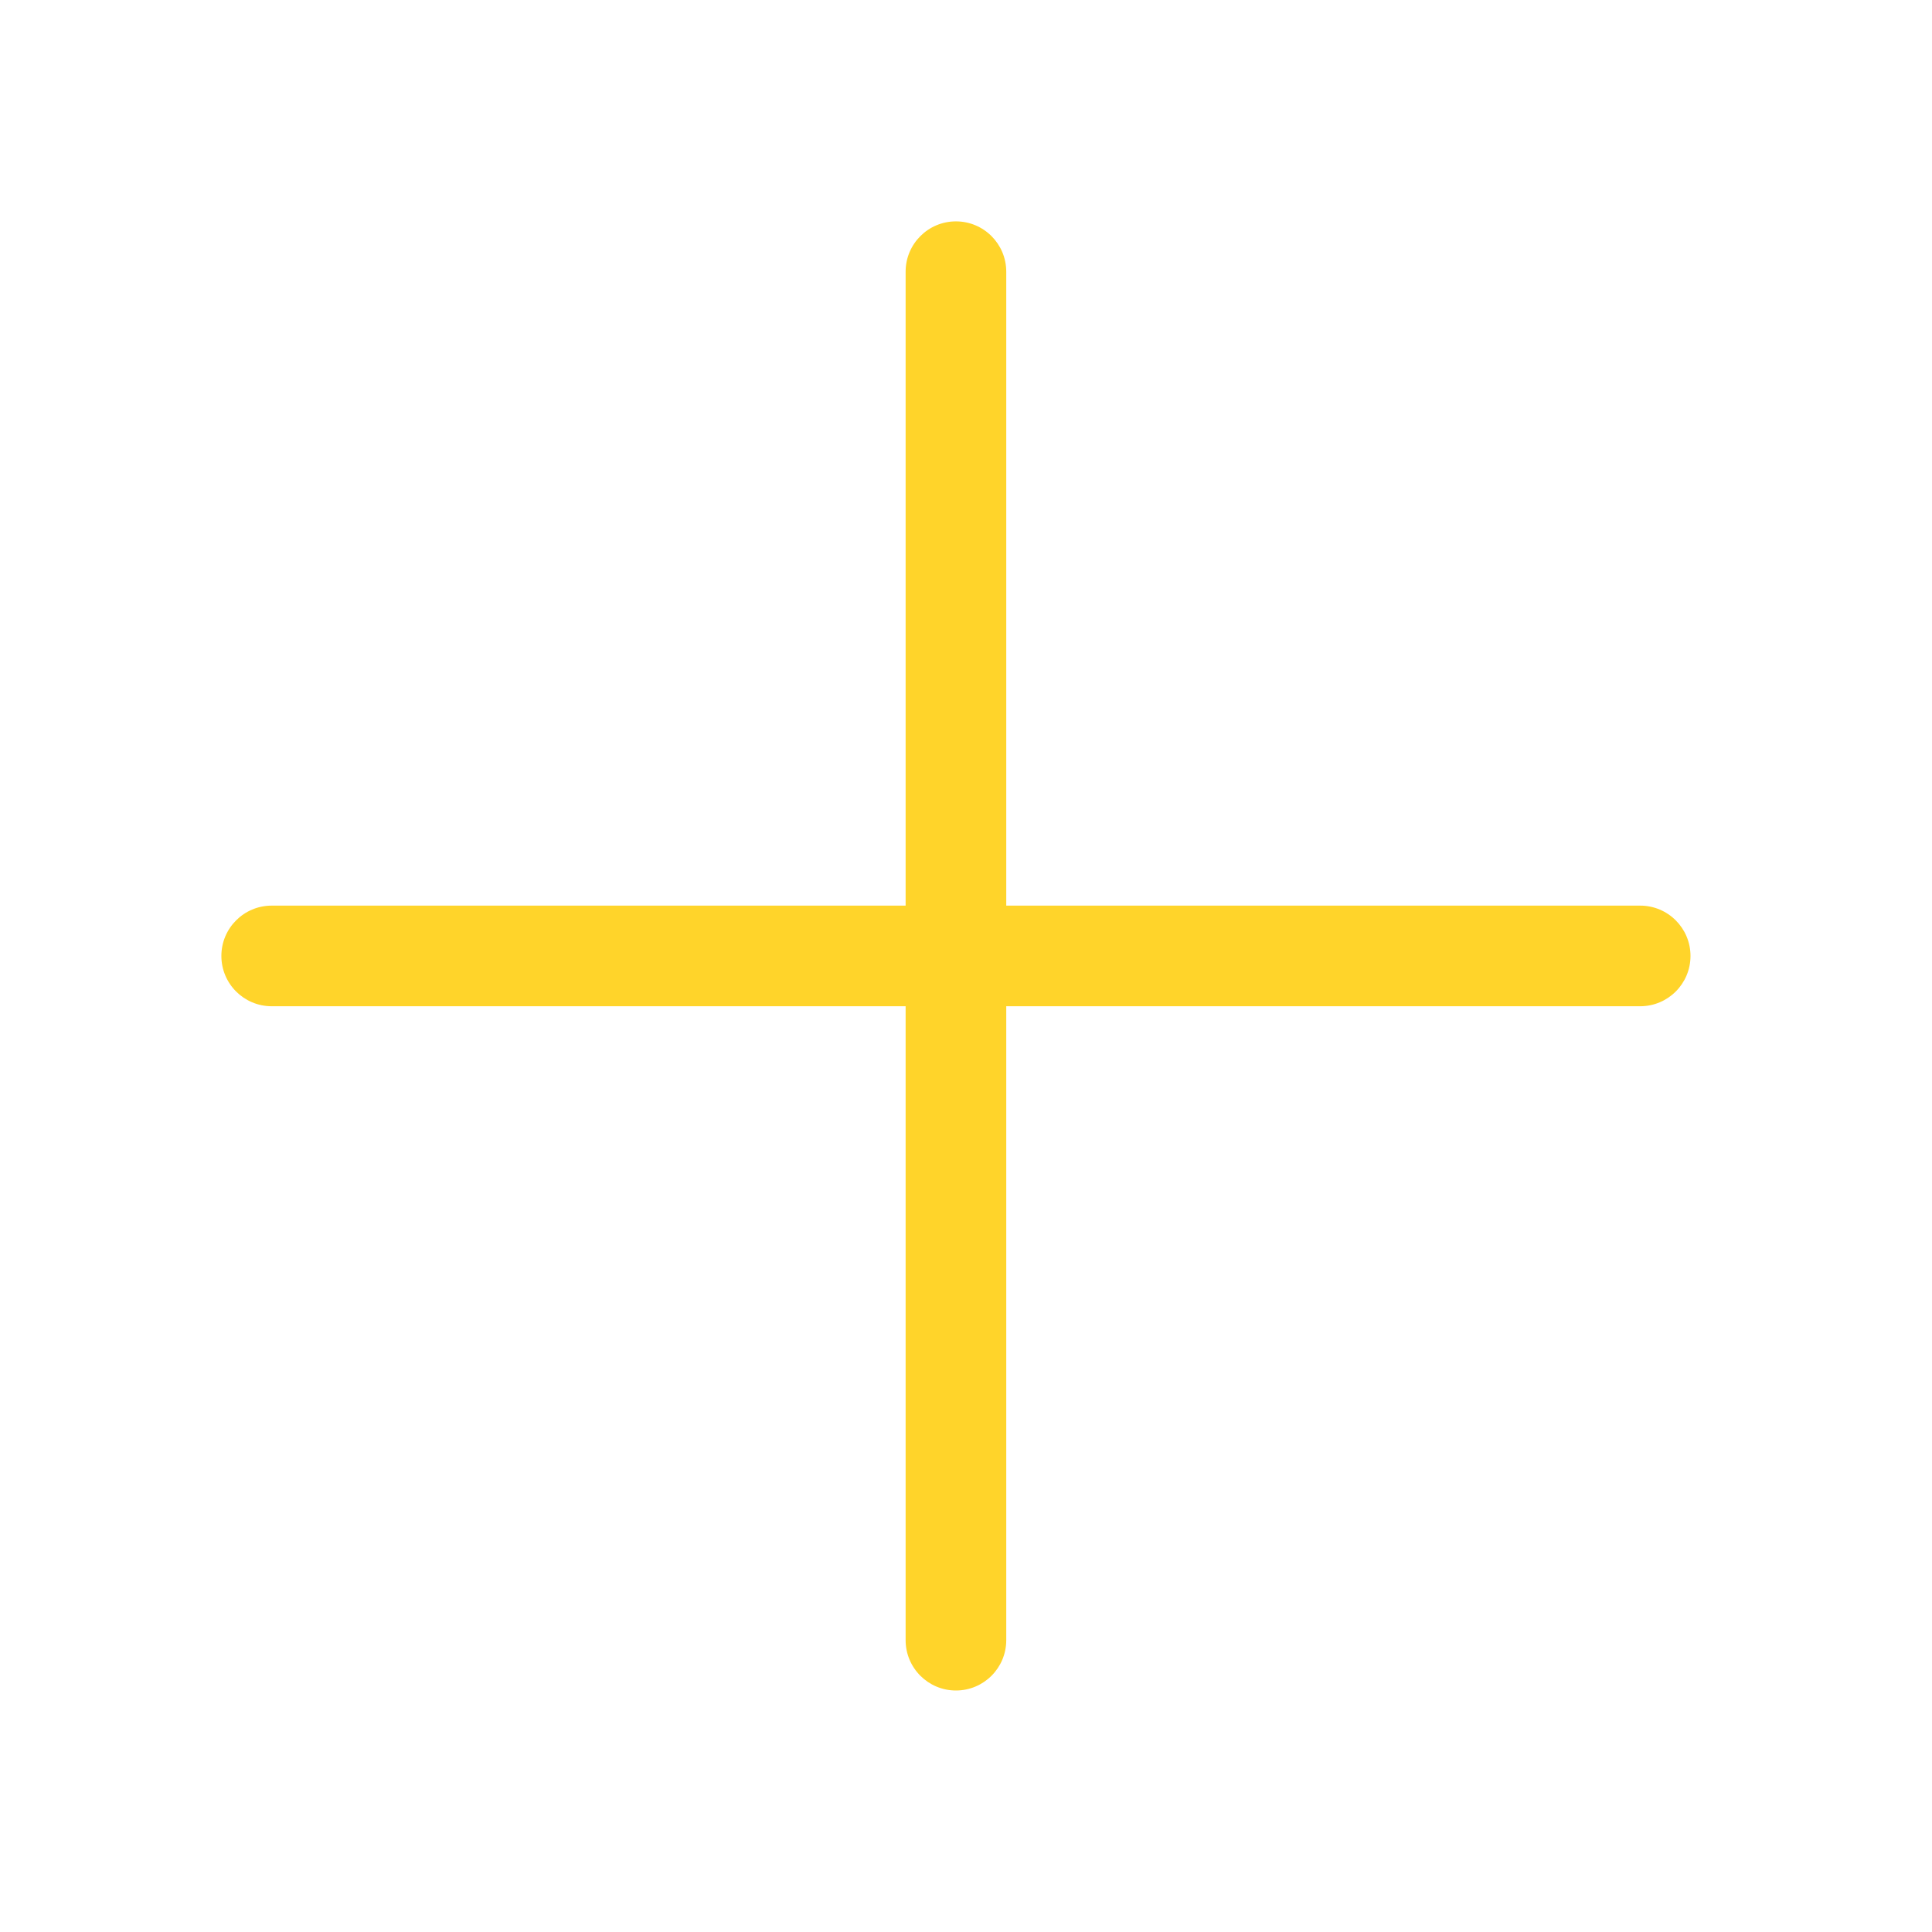
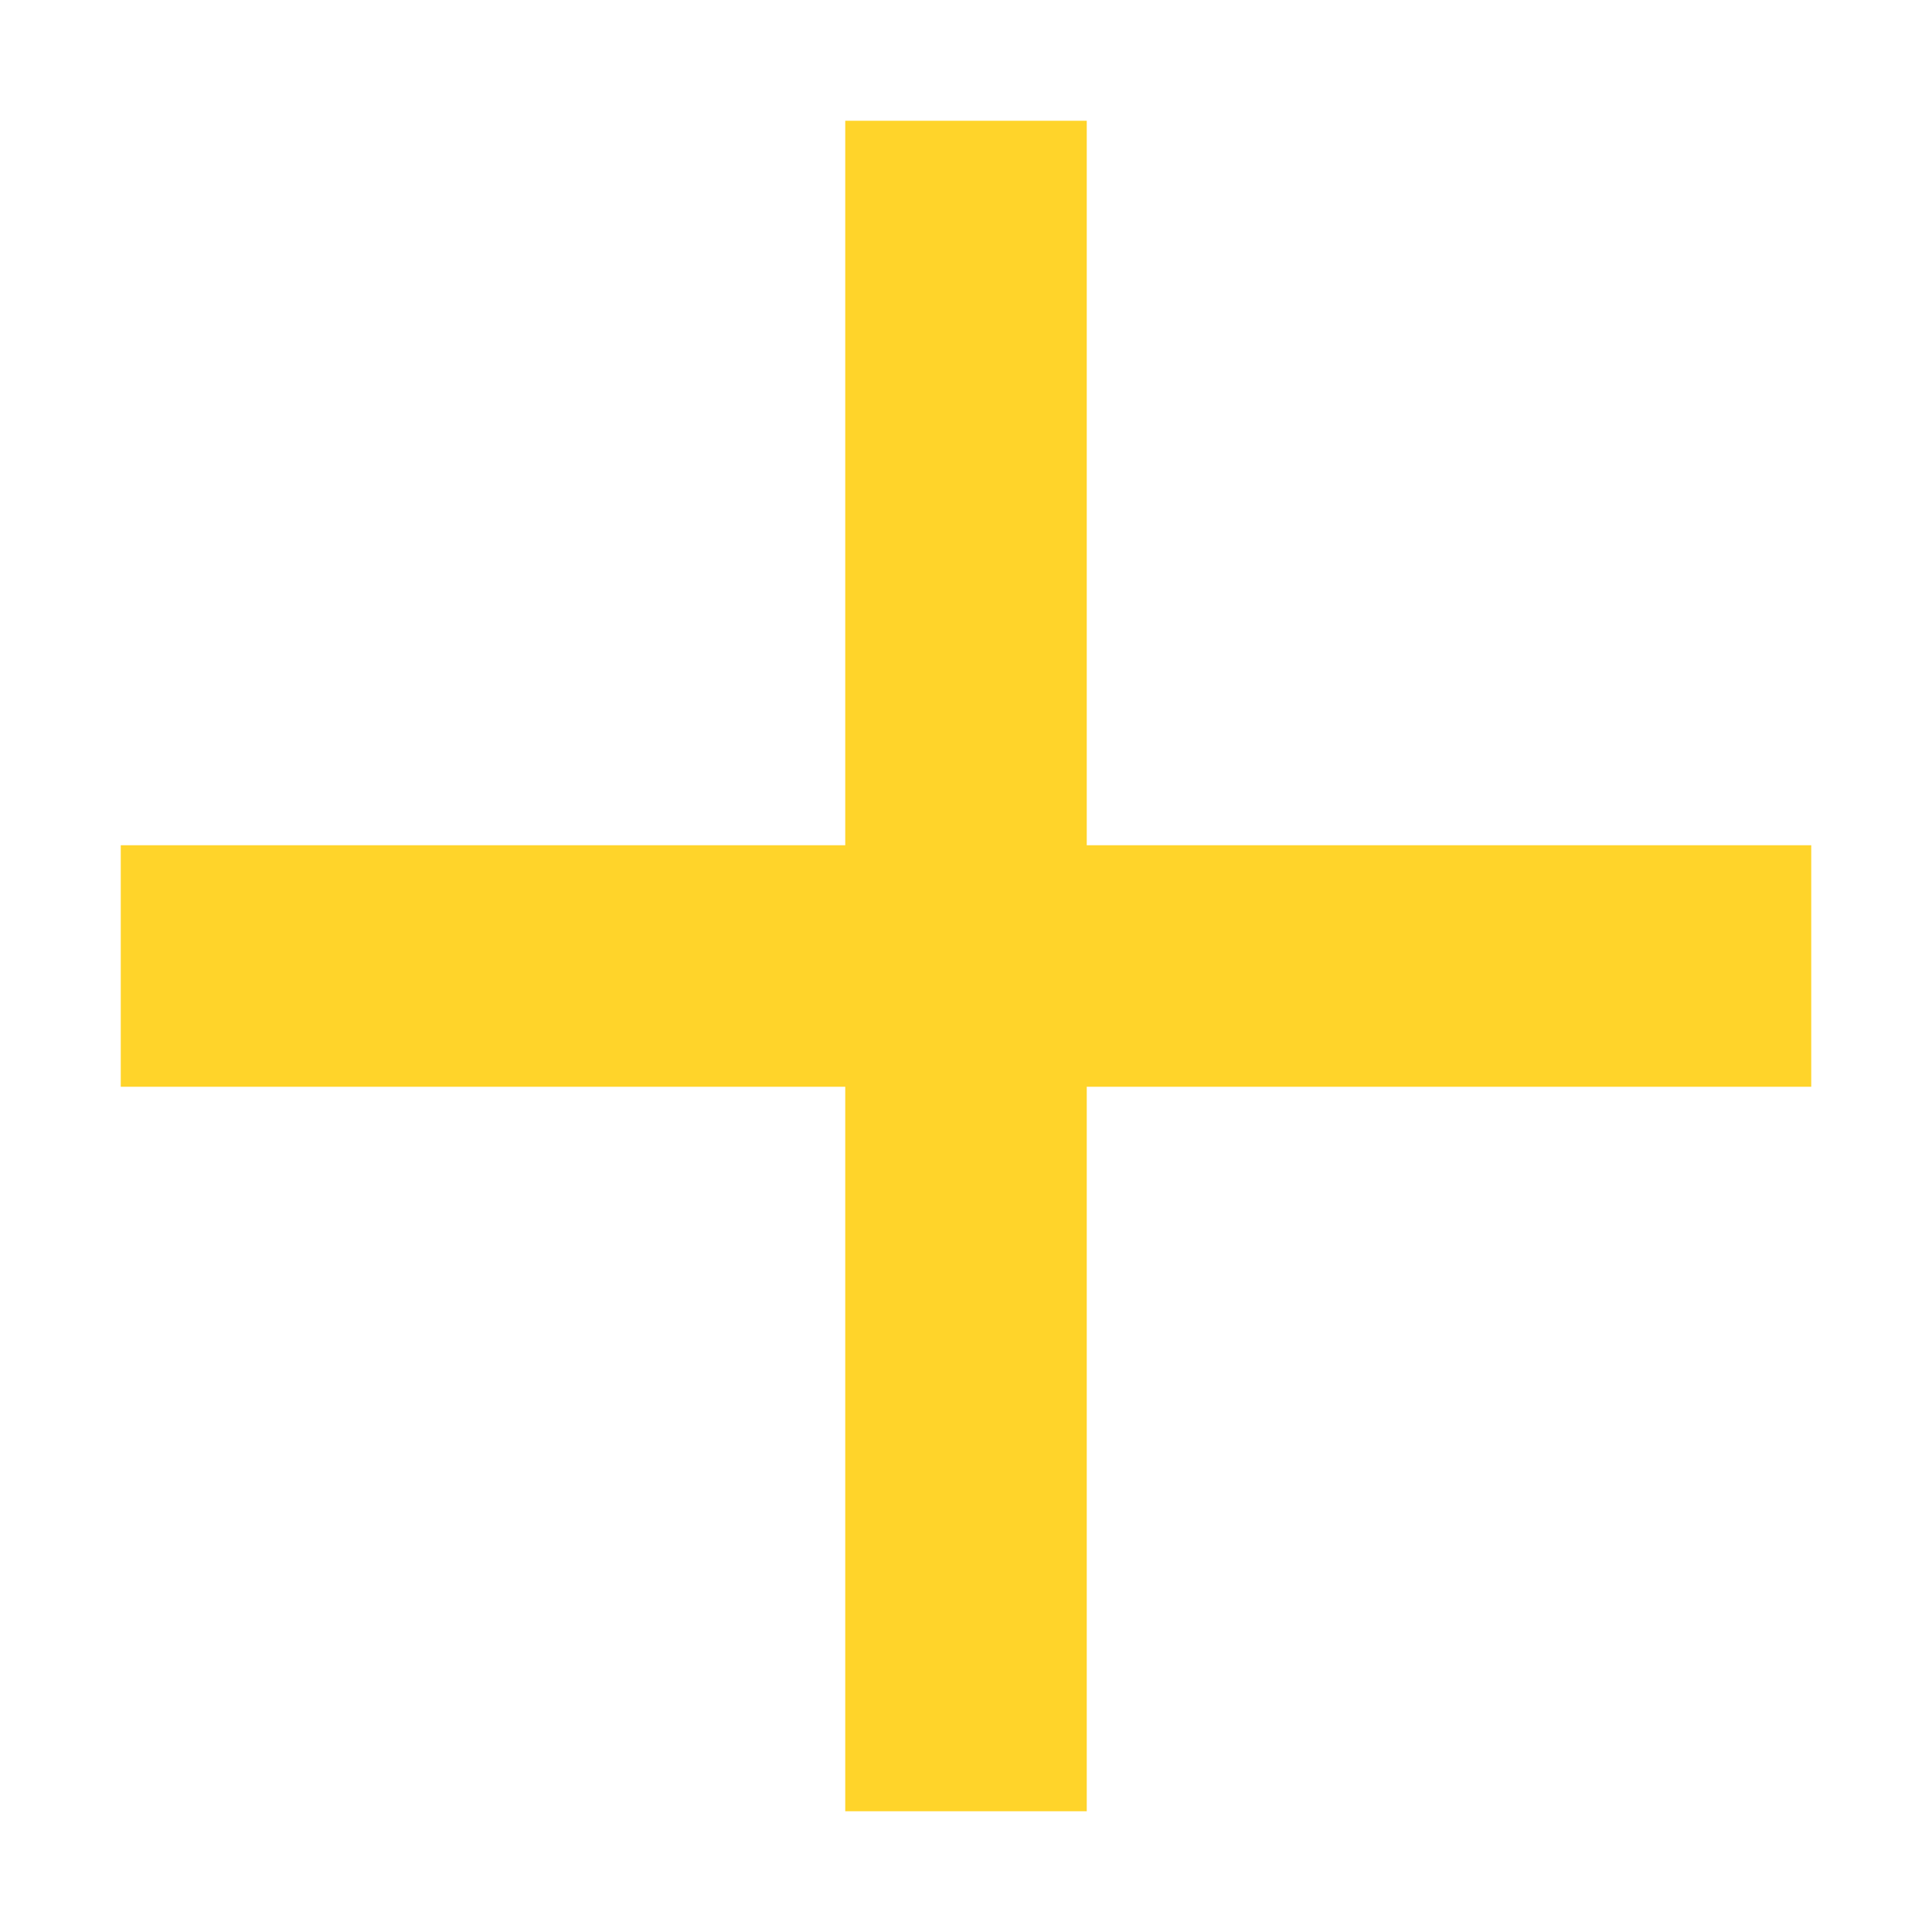
- <svg xmlns="http://www.w3.org/2000/svg" width="48" height="48" viewBox="0 0 48 48" fill="none" version="1.1" id="svg1">
-   <defs id="defs1" />
-   <path d="M23.75 5.5C24.44 5.5 25 6.06 25 6.75V22.5H40.75C41.44 22.5 42 23.06 42 23.75C42 24.44 41.44 25 40.75 25H25V40.75C25 41.44 24.44 42 23.75 42C23.06 42 22.5 41.44 22.5 40.75V25H6.75C6.06 25 5.5 24.44 5.5 23.75C5.5 23.06 6.06 22.5 6.75 22.5H22.5V6.75C22.5 6.06 23.06 5.5 23.75 5.5Z" fill="#212121" id="path1" style="fill:#ffd42a" />
+ <svg xmlns="http://www.w3.org/2000/svg" height="16px" viewBox="0 0 16 16" width="16px">
+   <path d="m 7 1 v 6 h -6 v 2 h 6 v 6 h 2 v -6 h 6 v -2 h -6 v -6 z m 0 0" fill="#ffd42a" />
</svg>
